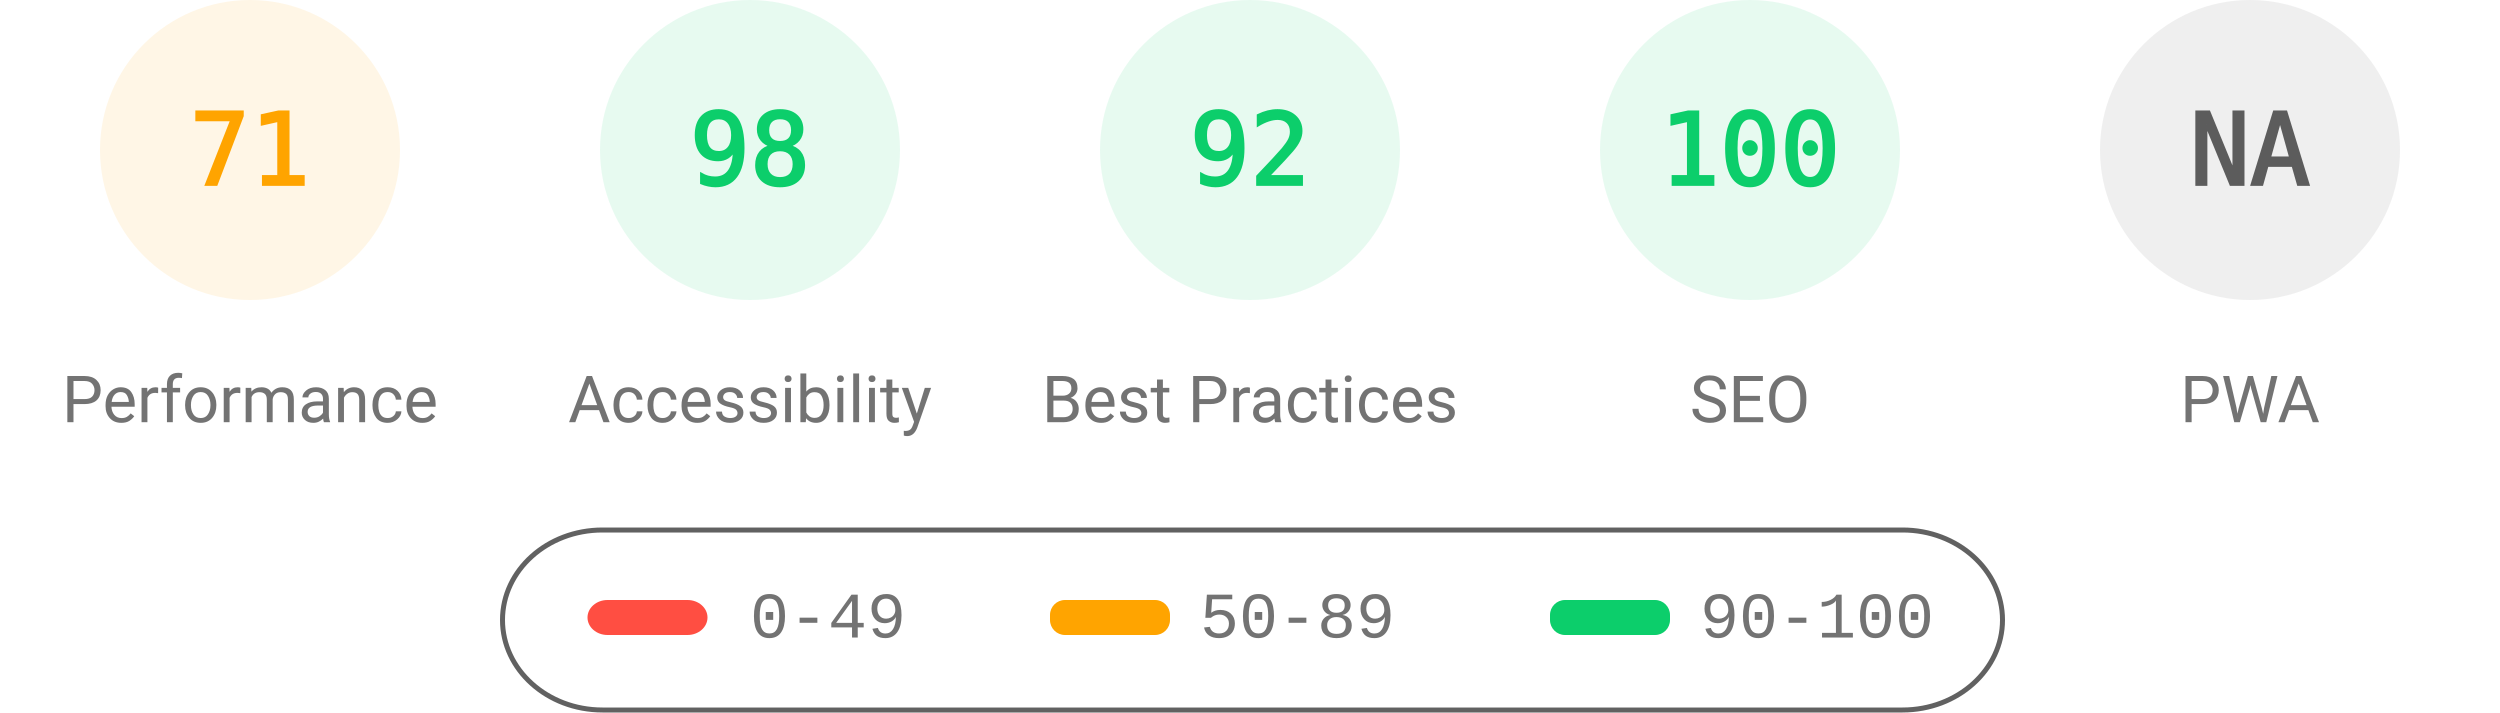
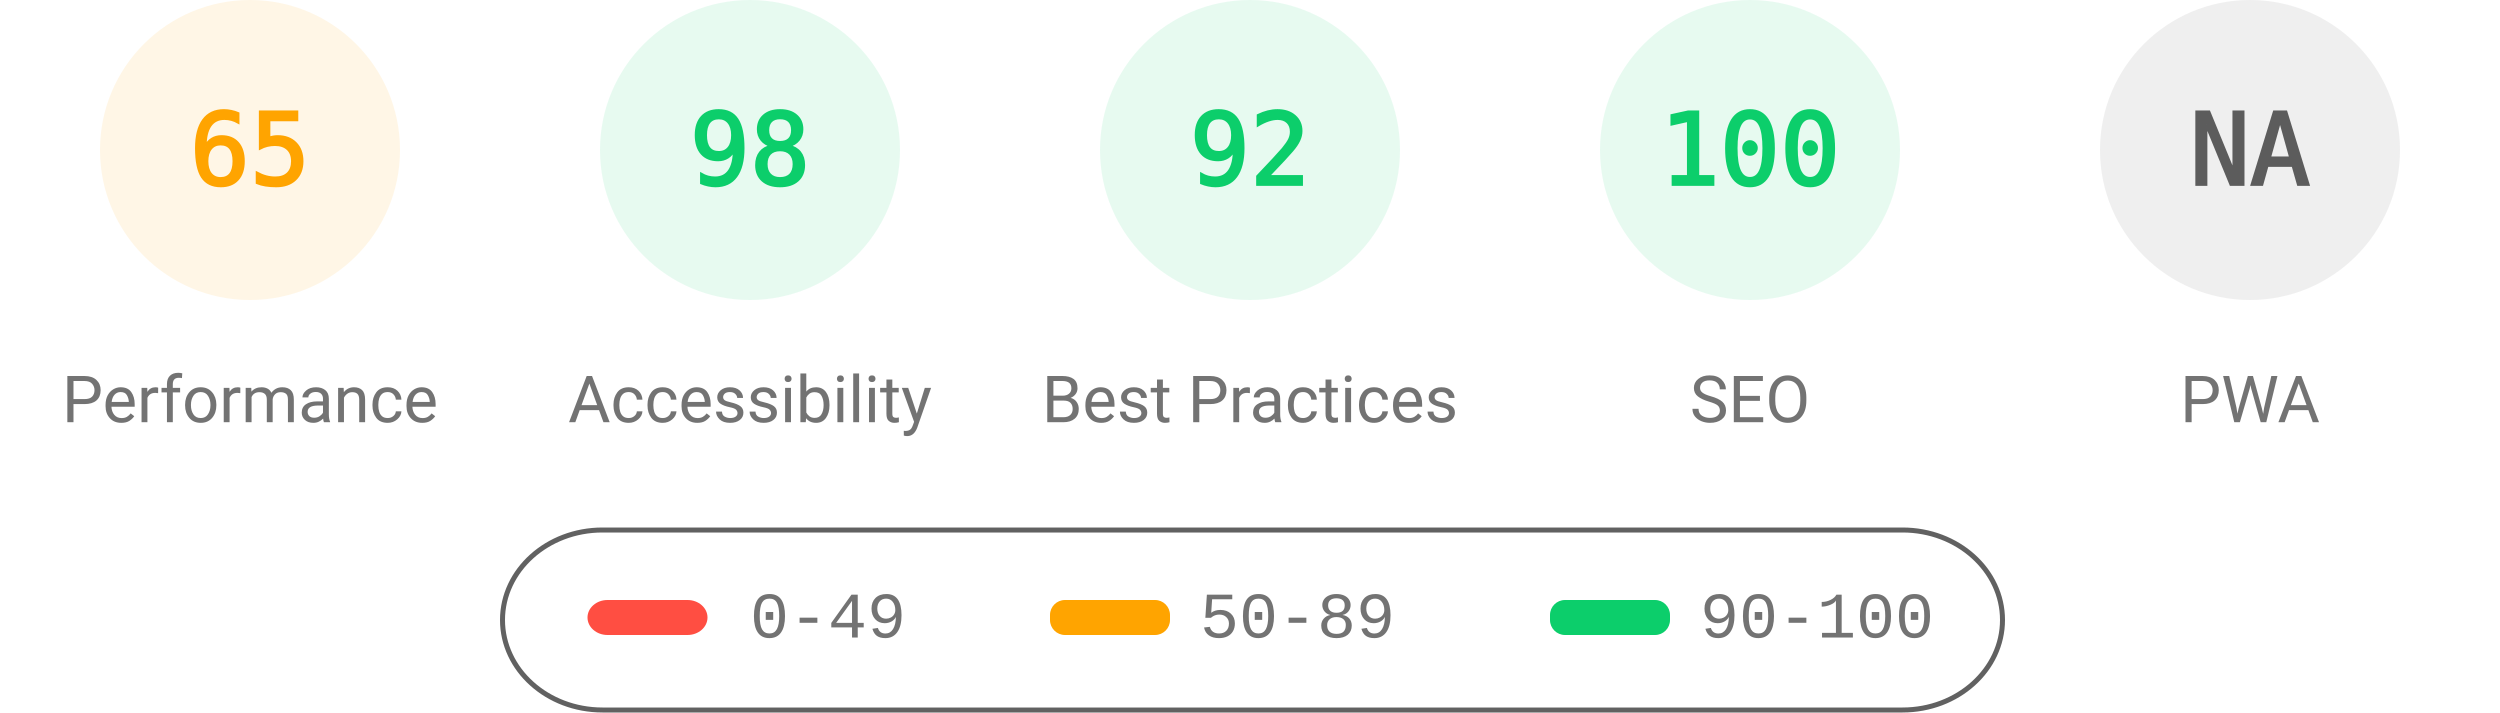
<svg xmlns="http://www.w3.org/2000/svg" fill="none" width="1000" height="285">
  <style>.gauge-base{opacity:.1}.gauge-arc{fill:none;animation-delay:250ms;stroke-linecap:round;transform:rotate(-90deg);transform-origin:100px 60px;animation:load-gauge 1s ease forwards}.guage-text{font-size:40px;font-family:monospace;text-align:center}.guage-red{color:#ff4e42;fill:#ff4e42;stroke:#ff4e42}.guage-orange{color:#ffa400;fill:#ffa400;stroke:#ffa400}.guage-green{color:#0cce6b;fill:#0cce6b;stroke:#0cce6b}.guage-undefined{color:#5c5c5c;fill:#5c5c5c;stroke:#5c5c5c}.guage-title{color:#737373;fill:#737373;stroke:none;font-size:26px;line-height:26px;font-family:Roboto,Halvetica,Arial,sans-serif}@keyframes load-gauge{from{stroke-dasharray:0 352.858}}</style>
  <svg class="guage-div guage-perf guage-orange" viewBox="0 0 200 200" width="200" height="200">
    <circle class="gauge-base" r="56" cx="100" cy="60" stroke-width="8" />
-     <circle class="gauge-arc guage-arc-1" r="56" cx="100" cy="60" stroke-width="8" style="stroke-dasharray:249.819,351.858" />
-     <text class="guage-text" x="100" y="60" alignment-baseline="central" dominant-baseline="central" text-anchor="middle">71</text>
+     <circle class="gauge-arc guage-arc-1" r="56" cx="100" cy="60" stroke-width="8" style="stroke-dasharray:228.708,351.858" />
+     <text class="guage-text" x="100" y="60" alignment-baseline="central" dominant-baseline="central" text-anchor="middle">65</text>
    <text class="guage-title" x="100" y="160" alignment-baseline="central" dominant-baseline="central" text-anchor="middle">Performance</text>
  </svg>
  <svg class="guage-div guage-acc guage-green" viewBox="0 0 200 200" width="200" height="200" x="200">
    <circle class="gauge-base" r="56" cx="100" cy="60" stroke-width="8" />
    <circle class="gauge-arc guage-arc-2" r="56" cx="100" cy="60" stroke-width="8" style="stroke-dasharray:344.821,351.858" />
    <text class="guage-text" x="100" y="60" alignment-baseline="central" dominant-baseline="central" text-anchor="middle">98</text>
    <text class="guage-title" x="100" y="160" alignment-baseline="central" dominant-baseline="central" text-anchor="middle">Accessibility</text>
  </svg>
  <svg class="guage-div guage-best guage-green" viewBox="0 0 200 200" width="200" height="200" x="400">
    <circle class="gauge-base" r="56" cx="100" cy="60" stroke-width="8" />
    <circle class="gauge-arc guage-arc-3" r="56" cx="100" cy="60" stroke-width="8" style="stroke-dasharray:323.709,351.858" />
    <text class="guage-text" x="100" y="60" alignment-baseline="central" dominant-baseline="central" text-anchor="middle">92</text>
    <text class="guage-title" x="100" y="160" alignment-baseline="central" dominant-baseline="central" text-anchor="middle">Best Practices</text>
  </svg>
  <svg class="guage-div guage-seo guage-green" viewBox="0 0 200 200" width="200" height="200" x="600">
    <circle class="gauge-base" r="56" cx="100" cy="60" stroke-width="8" />
    <circle class="gauge-arc guage-arc-4" r="56" cx="100" cy="60" stroke-width="8" style="stroke-dasharray:351.858,351.858" />
    <text class="guage-text" x="100" y="60" alignment-baseline="central" dominant-baseline="central" text-anchor="middle">100</text>
    <text class="guage-title" x="100" y="160" alignment-baseline="central" dominant-baseline="central" text-anchor="middle">SEO</text>
  </svg>
  <svg class="guage-div guage-pwa guage-undefined" viewBox="0 0 200 200" width="200" height="200" x="800">
    <circle class="gauge-base" r="56" cx="100" cy="60" stroke-width="8" />
    <circle class="gauge-arc guage-arc-4" r="56" cx="100" cy="60" stroke-width="8" style="stroke-dasharray:351.858,351.858" />
    <text class="guage-text" x="100" y="60" alignment-baseline="central" dominant-baseline="central" text-anchor="middle">NA</text>
    <text class="guage-title" x="100" y="160" alignment-baseline="central" dominant-baseline="central" text-anchor="middle">PWA</text>
  </svg>
  <svg width="604" height="76" x="200" y="210">
    <path fill="none" id="canvas_background" d="M-1-1h604v80H-1z" />
    <rect fill-opacity="0" stroke="#616161" stroke-width="2" rx="40" id="svg_2" height="72" width="600" y="2" x="1" fill="#000" />
    <rect stroke="#000" rx="8" id="svg_3" height="14" width="48" y="30" x="35" stroke-opacity="null" stroke-width="0" fill="#ff4e42" />
    <rect stroke="#000" rx="6" id="svg_4" height="14" width="48" y="30" x="220" stroke-opacity="null" stroke-width="0" fill="#ffa400" />
    <rect stroke="#000" rx="6" id="svg_5" height="14" width="48" y="30" x="420" stroke-opacity="null" stroke-width="0" fill="#0cce6b" />
    <text xml:space="preserve" text-anchor="start" font-family="'Courier New', Courier, monospace" font-size="26" id="svg_6" y="45" x="100" stroke-opacity="null" stroke-width="0" stroke="#000" fill="#737373">0-49</text>
    <text xml:space="preserve" text-anchor="start" font-family="'Courier New', Courier, monospace" font-size="26" id="svg_7" y="45" x="280" stroke-opacity="null" stroke-width="0" stroke="#000" fill="#737373">50-89</text>
    <text xml:space="preserve" text-anchor="start" font-family="'Courier New', Courier, monospace" font-size="26" id="svg_8" y="45" x="480" stroke-opacity="null" stroke-width="0" stroke="#000" fill="#737373">90-100</text>
  </svg>
</svg>
